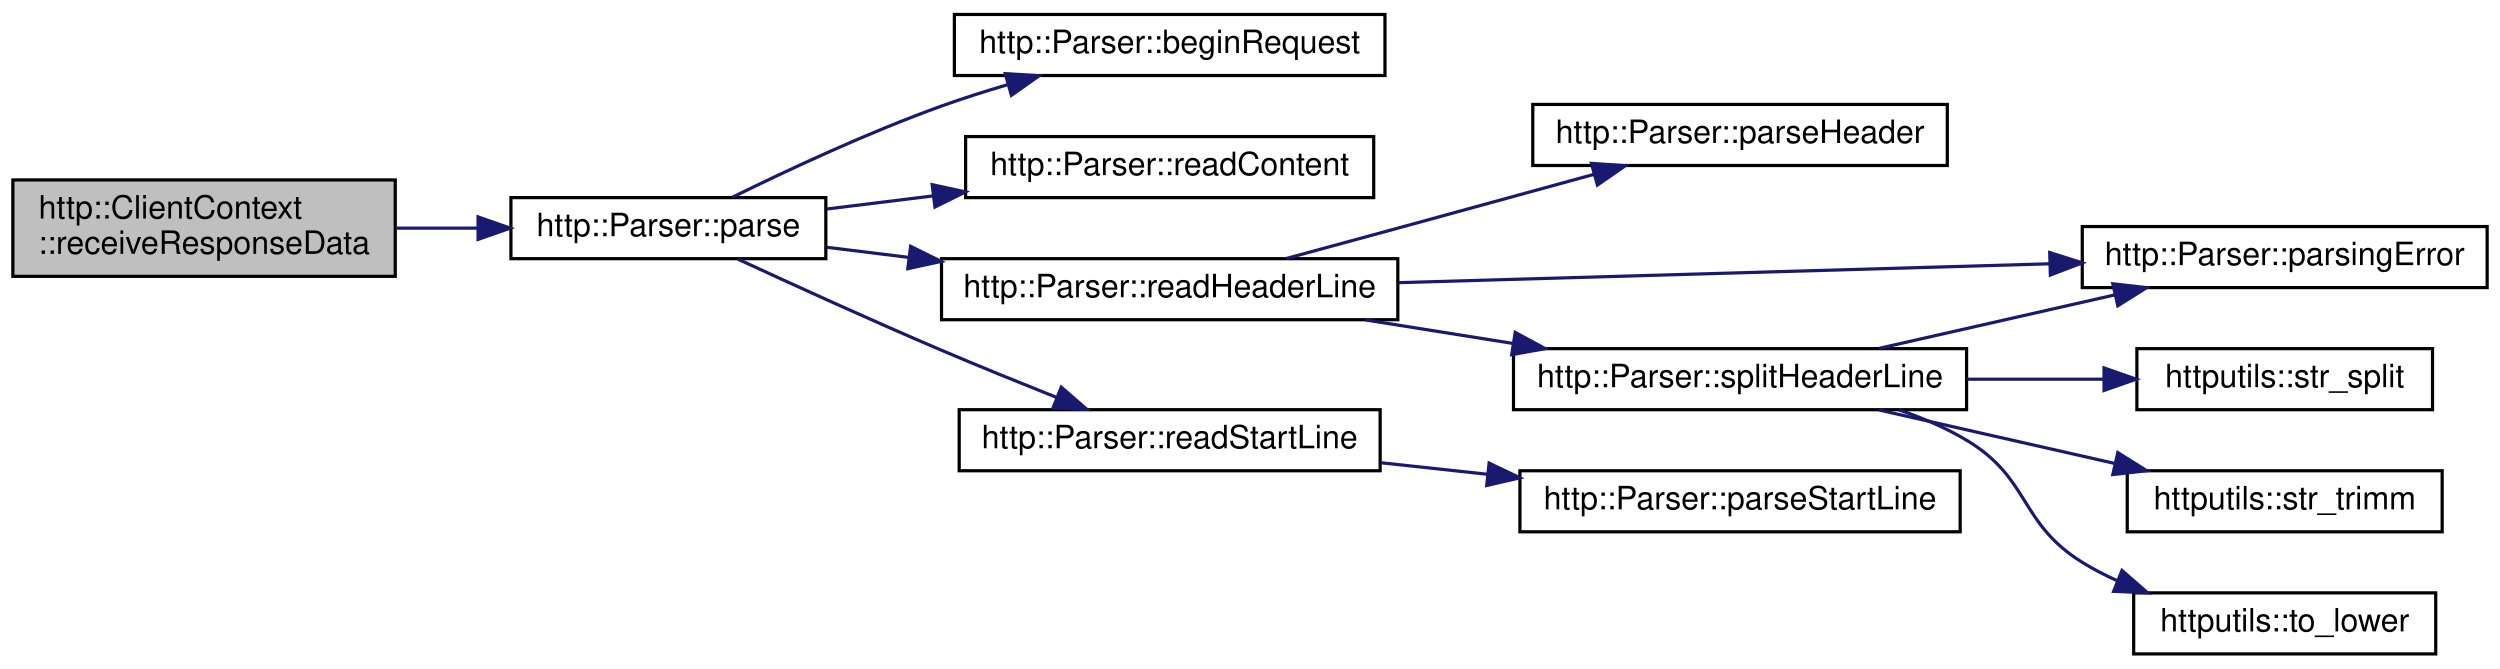
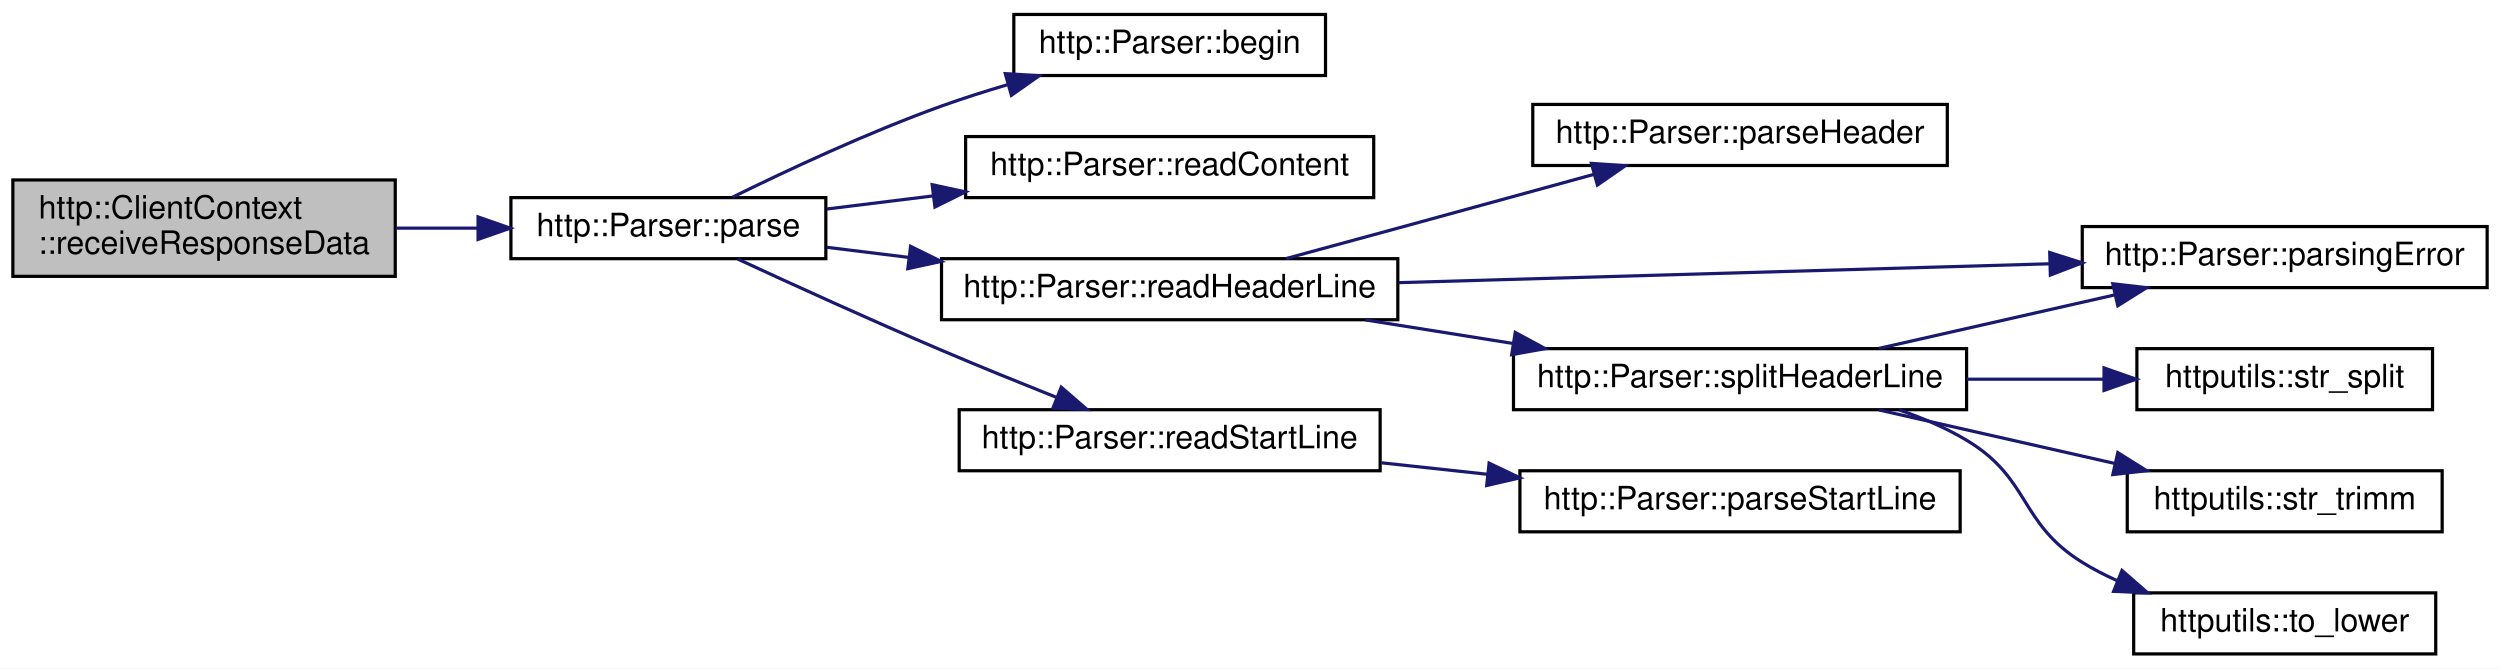
<svg xmlns="http://www.w3.org/2000/svg" xmlns:xlink="http://www.w3.org/1999/xlink" width="778pt" height="208pt" viewBox="0.00 0.00 778.00 208.00">
  <g id="graph0" class="graph" transform="scale(1 1) rotate(0) translate(4 204)">
    <polygon fill="white" stroke="transparent" points="-4,4 -4,-204 774,-204 774,4 -4,4" />
    <g id="node1" class="node">
      <g id="a_node1">
        <a xlink:title=" ">
          <polygon fill="#bfbfbf" stroke="black" points="0,-118 0,-148 119,-148 119,-118 0,-118" />
          <text text-anchor="start" x="8" y="-136" font-family="Helvetica,sans-Serif" font-size="10.00">http::ClientContext</text>
          <text text-anchor="middle" x="59.5" y="-125" font-family="Helvetica,sans-Serif" font-size="10.00">::receiveResponseData</text>
        </a>
      </g>
    </g>
    <g id="node2" class="node">
      <g id="a_node2">
        <a xlink:href="classhttp_1_1_parser.html#aa77051c269a3a1bc71a6a9bc57668975" target="_top" xlink:title=" ">
          <polygon fill="white" stroke="black" points="155,-123.5 155,-142.5 253,-142.5 253,-123.5 155,-123.5" />
          <text text-anchor="middle" x="204" y="-130.5" font-family="Helvetica,sans-Serif" font-size="10.00">http::Parser::parse</text>
        </a>
      </g>
    </g>
    <g id="edge1" class="edge">
      <path fill="none" stroke="midnightblue" d="M119.28,-133C127.68,-133 136.31,-133 144.69,-133" />
      <polygon fill="midnightblue" stroke="midnightblue" points="144.77,-136.5 154.77,-133 144.77,-129.5 144.77,-136.5" />
    </g>
    <g id="node3" class="node">
      <g id="a_node3">
-         <a xlink:href="classhttp_1_1_parser.html#ae613c725011ae6d5d4cd63a6565fe57c" target="_top" xlink:title=" ">
-           <polygon fill="white" stroke="black" points="293,-180.5 293,-199.5 427,-199.5 427,-180.5 293,-180.5" />
-           <text text-anchor="middle" x="360" y="-187.5" font-family="Helvetica,sans-Serif" font-size="10.00">http::Parser::beginRequest</text>
+         <a xlink:href="classhttp_1_1_parser.html#a089f501d309ffbcfb527e4bee38d90ea" target="_top" xlink:title=" ">
+           <polygon fill="white" stroke="black" points="311.5,-180.5 311.5,-199.5 408.5,-199.5 408.5,-180.5 311.5,-180.5" />
+           <text text-anchor="middle" x="360" y="-187.5" font-family="Helvetica,sans-Serif" font-size="10.00">http::Parser::begin</text>
        </a>
      </g>
    </g>
    <g id="edge2" class="edge">
      <path fill="none" stroke="midnightblue" d="M223.99,-142.65C240.78,-150.92 266.1,-162.77 289,-171 295.53,-173.35 302.49,-175.56 309.39,-177.6" />
      <polygon fill="midnightblue" stroke="midnightblue" points="308.84,-181.08 319.41,-180.44 310.75,-174.34 308.84,-181.08" />
    </g>
    <g id="node4" class="node">
      <g id="a_node4">
        <a xlink:href="classhttp_1_1_parser.html#af007e62fe88b4f65e5bbbd9e356059a5" target="_top" xlink:title=" ">
          <polygon fill="white" stroke="black" points="296.5,-142.5 296.5,-161.5 423.5,-161.5 423.5,-142.5 296.5,-142.5" />
          <text text-anchor="middle" x="360" y="-149.5" font-family="Helvetica,sans-Serif" font-size="10.00">http::Parser::readContent</text>
        </a>
      </g>
    </g>
    <g id="edge3" class="edge">
      <path fill="none" stroke="midnightblue" d="M253.3,-138.96C263.77,-140.25 275.07,-141.64 286.24,-143.02" />
      <polygon fill="midnightblue" stroke="midnightblue" points="286.09,-146.53 296.44,-144.28 286.95,-139.58 286.09,-146.53" />
    </g>
    <g id="node5" class="node">
      <g id="a_node5">
        <a xlink:href="classhttp_1_1_parser.html#a026d4c8a1763a8b9cad55f6f50d12729" target="_top" xlink:title=" ">
          <polygon fill="white" stroke="black" points="289,-104.5 289,-123.5 431,-123.5 431,-104.5 289,-104.5" />
          <text text-anchor="middle" x="360" y="-111.5" font-family="Helvetica,sans-Serif" font-size="10.00">http::Parser::readHeaderLine</text>
        </a>
      </g>
    </g>
    <g id="edge4" class="edge">
      <path fill="none" stroke="midnightblue" d="M253.3,-127.04C261.42,-126.04 270.03,-124.98 278.7,-123.91" />
      <polygon fill="midnightblue" stroke="midnightblue" points="279.38,-127.35 288.87,-122.65 278.52,-120.4 279.38,-127.35" />
    </g>
    <g id="node12" class="node">
      <g id="a_node12">
        <a xlink:href="classhttp_1_1_parser.html#a0ac6f4f4a32f643f82774088a1a521e9" target="_top" xlink:title=" ">
          <polygon fill="white" stroke="black" points="294.5,-57.5 294.5,-76.5 425.5,-76.5 425.5,-57.5 294.5,-57.5" />
          <text text-anchor="middle" x="360" y="-64.5" font-family="Helvetica,sans-Serif" font-size="10.00">http::Parser::readStartLine</text>
        </a>
      </g>
    </g>
    <g id="edge12" class="edge">
      <path fill="none" stroke="midnightblue" d="M225.6,-123.37C242.54,-115.53 267.21,-104.28 289,-95 300.55,-90.08 313.27,-84.92 324.66,-80.38" />
      <polygon fill="midnightblue" stroke="midnightblue" points="326.26,-83.52 334.27,-76.58 323.68,-77.01 326.26,-83.52" />
    </g>
    <g id="node6" class="node">
      <g id="a_node6">
        <a xlink:href="classhttp_1_1_parser.html#a7c276db60d5fc720d27d8a4b8a761f99" target="_top" xlink:title=" ">
          <polygon fill="white" stroke="black" points="473,-152.5 473,-171.5 602,-171.5 602,-152.5 473,-152.5" />
          <text text-anchor="middle" x="537.5" y="-159.5" font-family="Helvetica,sans-Serif" font-size="10.00">http::Parser::parseHeader</text>
        </a>
      </g>
    </g>
    <g id="edge5" class="edge">
      <path fill="none" stroke="midnightblue" d="M396.26,-123.55C407.38,-126.56 419.7,-129.91 431,-133 451.04,-138.47 473.2,-144.56 492.03,-149.74" />
      <polygon fill="midnightblue" stroke="midnightblue" points="491.25,-153.16 501.82,-152.44 493.11,-146.41 491.25,-153.16" />
    </g>
    <g id="node7" class="node">
      <g id="a_node7">
        <a xlink:href="classhttp_1_1_parser.html#adf70f6b3a137f1622da23995bc2cd915" target="_top" xlink:title=" ">
          <polygon fill="white" stroke="black" points="644,-114.5 644,-133.5 770,-133.5 770,-114.5 644,-114.5" />
          <text text-anchor="middle" x="707" y="-121.5" font-family="Helvetica,sans-Serif" font-size="10.00">http::Parser::parsingError</text>
        </a>
      </g>
    </g>
    <g id="edge6" class="edge">
      <path fill="none" stroke="midnightblue" d="M431.23,-116.04C490.27,-117.75 574.32,-120.18 633.89,-121.91" />
      <polygon fill="midnightblue" stroke="midnightblue" points="633.87,-125.41 643.97,-122.2 634.07,-118.41 633.87,-125.41" />
    </g>
    <g id="node8" class="node">
      <g id="a_node8">
        <a xlink:href="classhttp_1_1_parser.html#aa062ab2857aea892676cac516b520a52" target="_top" xlink:title=" ">
          <polygon fill="white" stroke="black" points="467,-76.5 467,-95.5 608,-95.5 608,-76.5 467,-76.5" />
          <text text-anchor="middle" x="537.5" y="-83.5" font-family="Helvetica,sans-Serif" font-size="10.00">http::Parser::splitHeaderLine</text>
        </a>
      </g>
    </g>
    <g id="edge7" class="edge">
      <path fill="none" stroke="midnightblue" d="M420.91,-104.44C435.73,-102.08 451.74,-99.52 466.98,-97.09" />
      <polygon fill="midnightblue" stroke="midnightblue" points="467.54,-100.55 476.86,-95.51 466.44,-93.63 467.54,-100.55" />
    </g>
    <g id="edge8" class="edge">
      <path fill="none" stroke="midnightblue" d="M580.77,-95.59C603.07,-100.65 630.62,-106.9 654.2,-112.25" />
      <polygon fill="midnightblue" stroke="midnightblue" points="653.51,-115.68 664.04,-114.48 655.06,-108.85 653.51,-115.68" />
    </g>
    <g id="node9" class="node">
      <g id="a_node9">
        <a xlink:href="namespacehttputils.html#a9e46abe5c20380871f3884c9176a424d" target="_top" xlink:title=" ">
          <polygon fill="white" stroke="black" points="661,-76.5 661,-95.5 753,-95.5 753,-76.5 661,-76.5" />
          <text text-anchor="middle" x="707" y="-83.5" font-family="Helvetica,sans-Serif" font-size="10.00">httputils::str_split</text>
        </a>
      </g>
    </g>
    <g id="edge9" class="edge">
      <path fill="none" stroke="midnightblue" d="M608.08,-86C622.26,-86 637,-86 650.61,-86" />
      <polygon fill="midnightblue" stroke="midnightblue" points="650.77,-89.5 660.77,-86 650.77,-82.5 650.77,-89.5" />
    </g>
    <g id="node10" class="node">
      <g id="a_node10">
        <a xlink:href="namespacehttputils.html#aaa1e55d83548ea4ebf224d695f73c874" target="_top" xlink:title=" ">
          <polygon fill="white" stroke="black" points="658,-38.5 658,-57.5 756,-57.5 756,-38.5 658,-38.5" />
          <text text-anchor="middle" x="707" y="-45.5" font-family="Helvetica,sans-Serif" font-size="10.00">httputils::str_trimm</text>
        </a>
      </g>
    </g>
    <g id="edge10" class="edge">
      <path fill="none" stroke="midnightblue" d="M580.77,-76.41C603.07,-71.35 630.62,-65.1 654.2,-59.75" />
      <polygon fill="midnightblue" stroke="midnightblue" points="655.06,-63.15 664.04,-57.52 653.51,-56.32 655.06,-63.15" />
    </g>
    <g id="node11" class="node">
      <g id="a_node11">
        <a xlink:href="namespacehttputils.html#a4dd60a8e2472042c70e00dec22ebf927" target="_top" xlink:title=" ">
          <polygon fill="white" stroke="black" points="660,-0.5 660,-19.5 754,-19.5 754,-0.5 660,-0.5" />
          <text text-anchor="middle" x="707" y="-7.5" font-family="Helvetica,sans-Serif" font-size="10.00">httputils::to_lower</text>
        </a>
      </g>
    </g>
    <g id="edge11" class="edge">
      <path fill="none" stroke="midnightblue" d="M587.01,-76.42C594.32,-73.95 601.56,-70.86 608,-67 627.96,-55.05 624.23,-41.26 644,-29 647.4,-26.89 651.05,-25 654.82,-23.31" />
      <polygon fill="midnightblue" stroke="midnightblue" points="656.36,-26.47 664.35,-19.51 653.76,-19.97 656.36,-26.47" />
    </g>
    <g id="node13" class="node">
      <g id="a_node13">
        <a xlink:href="classhttp_1_1_parser.html#ace4562d0ef6c64bd7d2d4ccf5b61fd2c" target="_top" xlink:title=" ">
          <polygon fill="white" stroke="black" points="469,-38.5 469,-57.5 606,-57.5 606,-38.5 469,-38.5" />
          <text text-anchor="middle" x="537.5" y="-45.5" font-family="Helvetica,sans-Serif" font-size="10.00">http::Parser::parseStartLine</text>
        </a>
      </g>
    </g>
    <g id="edge13" class="edge">
      <path fill="none" stroke="midnightblue" d="M425.85,-59.98C436.62,-58.81 447.88,-57.59 458.92,-56.4" />
      <polygon fill="midnightblue" stroke="midnightblue" points="459.41,-59.87 468.98,-55.31 458.66,-52.91 459.41,-59.87" />
    </g>
  </g>
</svg>
